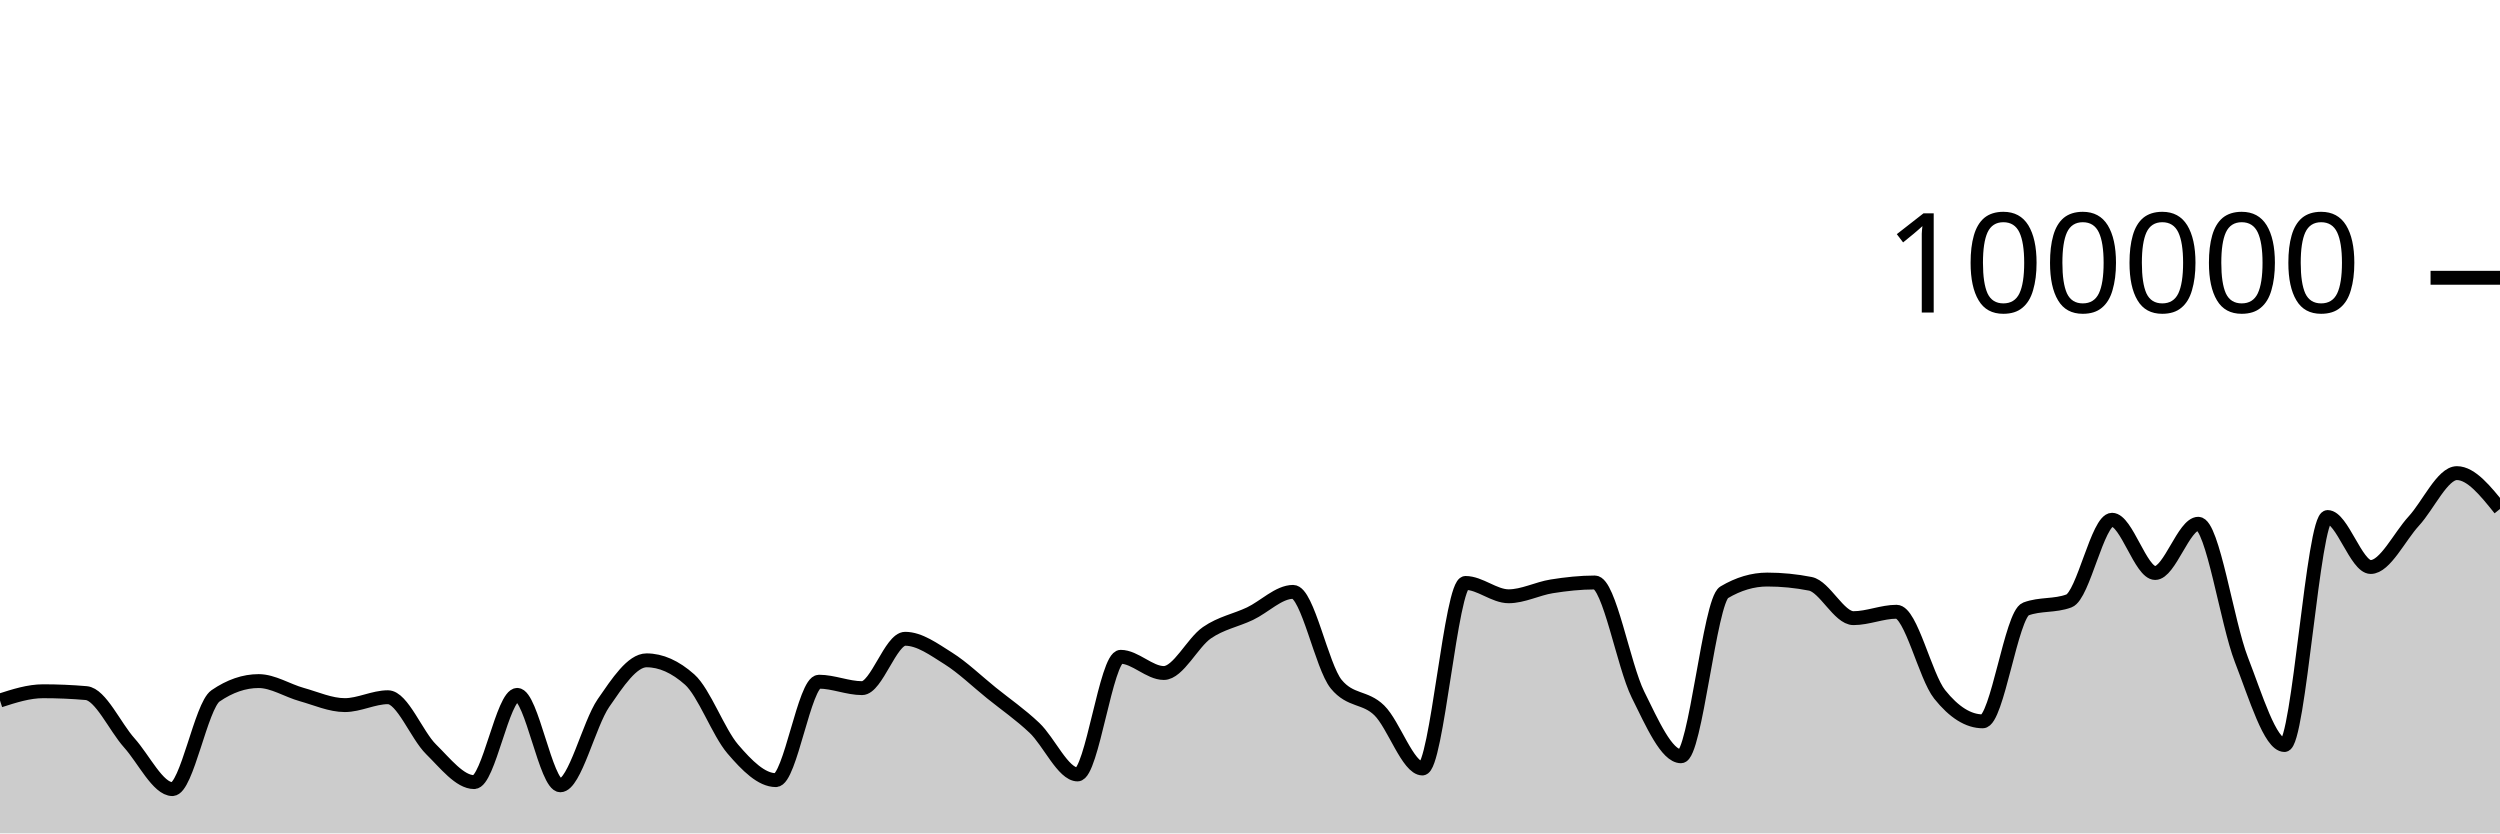
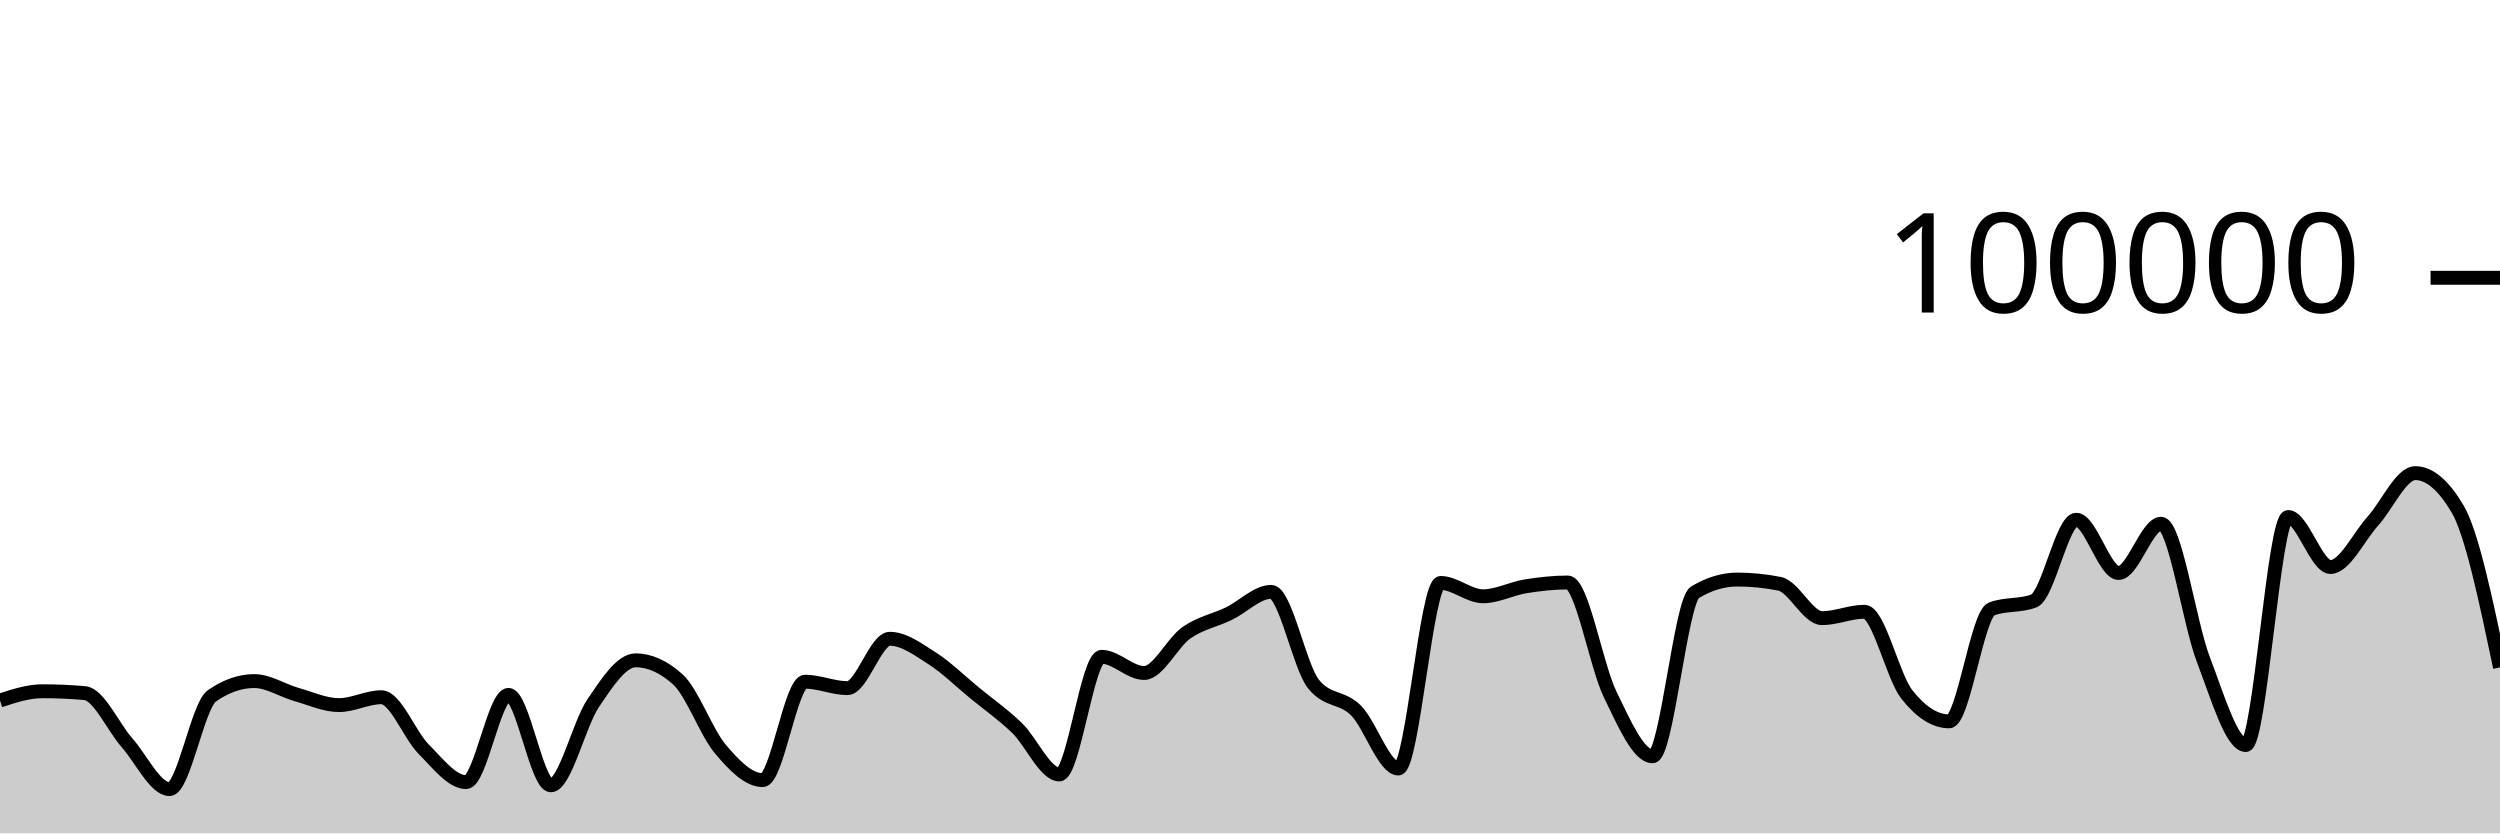
<svg xmlns="http://www.w3.org/2000/svg" viewBox="0 0 180 60">
  <g transform="translate(0,20)">
-     <path class="area" fill="rgba(0, 0, 0, 0.2)" d="M0,30.436C1.034,30.103,2.069,29.77,3.103,29.77C4.138,29.77,5.172,29.814,6.207,29.903C7.241,29.991,8.276,32.335,9.31,33.488C10.345,34.64,11.379,36.816,12.414,36.816C13.448,36.816,14.483,30.812,15.517,30.103C16.552,29.393,17.586,29.038,18.621,29.038C19.655,29.038,20.69,29.719,21.724,30.007C22.759,30.295,23.793,30.768,24.828,30.768C25.862,30.768,26.897,30.2,27.931,30.2C28.966,30.2,30,32.926,31.034,33.945C32.069,34.964,33.103,36.312,34.138,36.312C35.172,36.312,36.207,30.031,37.241,30.031C38.276,30.031,39.31,36.542,40.345,36.542C41.379,36.542,42.414,32.119,43.448,30.62C44.483,29.12,45.517,27.544,46.552,27.544C47.586,27.544,48.621,28.005,49.655,28.926C50.69,29.847,51.724,32.721,52.759,33.928C53.793,35.135,54.828,36.169,55.862,36.169C56.897,36.169,57.931,29.082,58.966,29.082C60,29.082,61.034,29.546,62.069,29.546C63.103,29.546,64.138,25.992,65.172,25.992C66.207,25.992,67.241,26.755,68.276,27.404C69.31,28.053,70.345,29.054,71.379,29.888C72.414,30.722,73.448,31.43,74.483,32.408C75.517,33.387,76.552,35.76,77.586,35.76C78.621,35.76,79.655,27.29,80.69,27.29C81.724,27.29,82.759,28.456,83.793,28.456C84.828,28.456,85.862,26.27,86.897,25.558C87.931,24.846,88.966,24.675,90,24.184C91.034,23.693,92.069,22.615,93.103,22.615C94.138,22.615,95.172,27.998,96.207,29.258C97.241,30.518,98.276,30.135,99.31,31.148C100.345,32.16,101.379,35.332,102.414,35.332C103.448,35.332,104.483,21.972,105.517,21.972C106.552,21.972,107.586,22.932,108.621,22.932C109.655,22.932,110.69,22.383,111.724,22.217C112.759,22.052,113.793,21.939,114.828,21.939C115.862,21.939,116.897,27.917,117.931,30.002C118.966,32.088,120,34.452,121.034,34.452C122.069,34.452,123.103,23.262,124.138,22.648C125.172,22.034,126.207,21.728,127.241,21.728C128.276,21.728,129.31,21.83,130.345,22.034C131.379,22.238,132.414,24.507,133.448,24.507C134.483,24.507,135.517,24.046,136.552,24.046C137.586,24.046,138.621,28.698,139.655,29.994C140.69,31.289,141.724,31.936,142.759,31.936C143.793,31.936,144.828,24.233,145.862,23.846C146.897,23.459,147.931,23.653,148.966,23.266C150,22.879,151.034,17.422,152.069,17.422C153.103,17.422,154.138,21.256,155.172,21.256C156.207,21.256,157.241,17.71,158.276,17.71C159.31,17.71,160.345,24.84,161.379,27.495C162.414,30.151,163.448,33.642,164.483,33.642C165.517,33.642,166.552,17.225,167.586,17.225C168.621,17.225,169.655,20.824,170.69,20.824C171.724,20.824,172.759,18.644,173.793,17.517C174.828,16.391,175.862,14.065,176.897,14.065C177.931,14.065,178.966,15.356,180,16.646L180,40C178.966,40,177.931,40,176.897,40C175.862,40,174.828,40,173.793,40C172.759,40,171.724,40,170.69,40C169.655,40,168.621,40,167.586,40C166.552,40,165.517,40,164.483,40C163.448,40,162.414,40,161.379,40C160.345,40,159.31,40,158.276,40C157.241,40,156.207,40,155.172,40C154.138,40,153.103,40,152.069,40C151.034,40,150,40,148.966,40C147.931,40,146.897,40,145.862,40C144.828,40,143.793,40,142.759,40C141.724,40,140.69,40,139.655,40C138.621,40,137.586,40,136.552,40C135.517,40,134.483,40,133.448,40C132.414,40,131.379,40,130.345,40C129.31,40,128.276,40,127.241,40C126.207,40,125.172,40,124.138,40C123.103,40,122.069,40,121.034,40C120,40,118.966,40,117.931,40C116.897,40,115.862,40,114.828,40C113.793,40,112.759,40,111.724,40C110.69,40,109.655,40,108.621,40C107.586,40,106.552,40,105.517,40C104.483,40,103.448,40,102.414,40C101.379,40,100.345,40,99.31,40C98.276,40,97.241,40,96.207,40C95.172,40,94.138,40,93.103,40C92.069,40,91.034,40,90,40C88.966,40,87.931,40,86.897,40C85.862,40,84.828,40,83.793,40C82.759,40,81.724,40,80.69,40C79.655,40,78.621,40,77.586,40C76.552,40,75.517,40,74.483,40C73.448,40,72.414,40,71.379,40C70.345,40,69.31,40,68.276,40C67.241,40,66.207,40,65.172,40C64.138,40,63.103,40,62.069,40C61.034,40,60,40,58.966,40C57.931,40,56.897,40,55.862,40C54.828,40,53.793,40,52.759,40C51.724,40,50.69,40,49.655,40C48.621,40,47.586,40,46.552,40C45.517,40,44.483,40,43.448,40C42.414,40,41.379,40,40.345,40C39.31,40,38.276,40,37.241,40C36.207,40,35.172,40,34.138,40C33.103,40,32.069,40,31.034,40C30,40,28.966,40,27.931,40C26.897,40,25.862,40,24.828,40C23.793,40,22.759,40,21.724,40C20.69,40,19.655,40,18.621,40C17.586,40,16.552,40,15.517,40C14.483,40,13.448,40,12.414,40C11.379,40,10.345,40,9.31,40C8.276,40,7.241,40,6.207,40C5.172,40,4.138,40,3.103,40C2.069,40,1.034,40,0,40Z" />
-     <path class="line" stroke="black" fill="none" d="M0,30.436C1.034,30.103,2.069,29.77,3.103,29.77C4.138,29.77,5.172,29.814,6.207,29.903C7.241,29.991,8.276,32.335,9.31,33.488C10.345,34.64,11.379,36.816,12.414,36.816C13.448,36.816,14.483,30.812,15.517,30.103C16.552,29.393,17.586,29.038,18.621,29.038C19.655,29.038,20.69,29.719,21.724,30.007C22.759,30.295,23.793,30.768,24.828,30.768C25.862,30.768,26.897,30.2,27.931,30.2C28.966,30.2,30,32.926,31.034,33.945C32.069,34.964,33.103,36.312,34.138,36.312C35.172,36.312,36.207,30.031,37.241,30.031C38.276,30.031,39.31,36.542,40.345,36.542C41.379,36.542,42.414,32.119,43.448,30.62C44.483,29.12,45.517,27.544,46.552,27.544C47.586,27.544,48.621,28.005,49.655,28.926C50.69,29.847,51.724,32.721,52.759,33.928C53.793,35.135,54.828,36.169,55.862,36.169C56.897,36.169,57.931,29.082,58.966,29.082C60,29.082,61.034,29.546,62.069,29.546C63.103,29.546,64.138,25.992,65.172,25.992C66.207,25.992,67.241,26.755,68.276,27.404C69.31,28.053,70.345,29.054,71.379,29.888C72.414,30.722,73.448,31.43,74.483,32.408C75.517,33.387,76.552,35.76,77.586,35.76C78.621,35.76,79.655,27.29,80.69,27.29C81.724,27.29,82.759,28.456,83.793,28.456C84.828,28.456,85.862,26.27,86.897,25.558C87.931,24.846,88.966,24.675,90,24.184C91.034,23.693,92.069,22.615,93.103,22.615C94.138,22.615,95.172,27.998,96.207,29.258C97.241,30.518,98.276,30.135,99.31,31.148C100.345,32.16,101.379,35.332,102.414,35.332C103.448,35.332,104.483,21.972,105.517,21.972C106.552,21.972,107.586,22.932,108.621,22.932C109.655,22.932,110.69,22.383,111.724,22.217C112.759,22.052,113.793,21.939,114.828,21.939C115.862,21.939,116.897,27.917,117.931,30.002C118.966,32.088,120,34.452,121.034,34.452C122.069,34.452,123.103,23.262,124.138,22.648C125.172,22.034,126.207,21.728,127.241,21.728C128.276,21.728,129.31,21.83,130.345,22.034C131.379,22.238,132.414,24.507,133.448,24.507C134.483,24.507,135.517,24.046,136.552,24.046C137.586,24.046,138.621,28.698,139.655,29.994C140.69,31.289,141.724,31.936,142.759,31.936C143.793,31.936,144.828,24.233,145.862,23.846C146.897,23.459,147.931,23.653,148.966,23.266C150,22.879,151.034,17.422,152.069,17.422C153.103,17.422,154.138,21.256,155.172,21.256C156.207,21.256,157.241,17.71,158.276,17.71C159.31,17.71,160.345,24.84,161.379,27.495C162.414,30.151,163.448,33.642,164.483,33.642C165.517,33.642,166.552,17.225,167.586,17.225C168.621,17.225,169.655,20.824,170.69,20.824C171.724,20.824,172.759,18.644,173.793,17.517C174.828,16.391,175.862,14.065,176.897,14.065C177.931,14.065,178.966,15.356,180,16.646" />
+     <path class="area" fill="rgba(0, 0, 0, 0.2)" d="M0,30.436C1.017,30.103,2.034,29.77,3.051,29.77C4.068,29.77,5.085,29.814,6.102,29.903C7.119,29.991,8.136,32.335,9.153,33.488C10.169,34.64,11.186,36.816,12.203,36.816C13.22,36.816,14.237,30.812,15.254,30.103C16.271,29.393,17.288,29.038,18.305,29.038C19.322,29.038,20.339,29.719,21.356,30.007C22.373,30.295,23.39,30.768,24.407,30.768C25.424,30.768,26.441,30.2,27.458,30.2C28.475,30.2,29.492,32.926,30.508,33.945C31.525,34.964,32.542,36.312,33.559,36.312C34.576,36.312,35.593,30.031,36.61,30.031C37.627,30.031,38.644,36.542,39.661,36.542C40.678,36.542,41.695,32.119,42.712,30.62C43.729,29.12,44.746,27.544,45.763,27.544C46.78,27.544,47.797,28.005,48.814,28.926C49.831,29.847,50.847,32.721,51.864,33.928C52.881,35.135,53.898,36.169,54.915,36.169C55.932,36.169,56.949,29.082,57.966,29.082C58.983,29.082,60,29.546,61.017,29.546C62.034,29.546,63.051,25.992,64.068,25.992C65.085,25.992,66.102,26.755,67.119,27.404C68.136,28.053,69.153,29.054,70.169,29.888C71.186,30.722,72.203,31.43,73.22,32.408C74.237,33.387,75.254,35.76,76.271,35.76C77.288,35.76,78.305,27.29,79.322,27.29C80.339,27.29,81.356,28.456,82.373,28.456C83.39,28.456,84.407,26.27,85.424,25.558C86.441,24.846,87.458,24.675,88.475,24.184C89.492,23.693,90.508,22.615,91.525,22.615C92.542,22.615,93.559,27.998,94.576,29.258C95.593,30.518,96.61,30.135,97.627,31.148C98.644,32.16,99.661,35.332,100.678,35.332C101.695,35.332,102.712,21.972,103.729,21.972C104.746,21.972,105.763,22.932,106.78,22.932C107.797,22.932,108.814,22.383,109.831,22.217C110.847,22.052,111.864,21.939,112.881,21.939C113.898,21.939,114.915,27.917,115.932,30.002C116.949,32.088,117.966,34.452,118.983,34.452C120,34.452,121.017,23.262,122.034,22.648C123.051,22.034,124.068,21.728,125.085,21.728C126.102,21.728,127.119,21.83,128.136,22.034C129.153,22.238,130.169,24.507,131.186,24.507C132.203,24.507,133.22,24.046,134.237,24.046C135.254,24.046,136.271,28.698,137.288,29.994C138.305,31.289,139.322,31.936,140.339,31.936C141.356,31.936,142.373,24.233,143.39,23.846C144.407,23.459,145.424,23.653,146.441,23.266C147.458,22.879,148.475,17.422,149.492,17.422C150.508,17.422,151.525,21.256,152.542,21.256C153.559,21.256,154.576,17.71,155.593,17.71C156.61,17.71,157.627,24.84,158.644,27.495C159.661,30.151,160.678,33.642,161.695,33.642C162.712,33.642,163.729,17.225,164.746,17.225C165.763,17.225,166.78,20.824,167.797,20.824C168.814,20.824,169.831,18.644,170.847,17.517C171.864,16.391,172.881,14.065,173.898,14.065C174.915,14.065,175.932,14.926,176.949,16.646C177.966,18.367,178.983,23.21,180,28.052L180,40C178.983,40,177.966,40,176.949,40C175.932,40,174.915,40,173.898,40C172.881,40,171.864,40,170.847,40C169.831,40,168.814,40,167.797,40C166.78,40,165.763,40,164.746,40C163.729,40,162.712,40,161.695,40C160.678,40,159.661,40,158.644,40C157.627,40,156.61,40,155.593,40C154.576,40,153.559,40,152.542,40C151.525,40,150.508,40,149.492,40C148.475,40,147.458,40,146.441,40C145.424,40,144.407,40,143.39,40C142.373,40,141.356,40,140.339,40C139.322,40,138.305,40,137.288,40C136.271,40,135.254,40,134.237,40C133.22,40,132.203,40,131.186,40C130.169,40,129.153,40,128.136,40C127.119,40,126.102,40,125.085,40C124.068,40,123.051,40,122.034,40C121.017,40,120,40,118.983,40C117.966,40,116.949,40,115.932,40C114.915,40,113.898,40,112.881,40C111.864,40,110.847,40,109.831,40C108.814,40,107.797,40,106.78,40C105.763,40,104.746,40,103.729,40C102.712,40,101.695,40,100.678,40C99.661,40,98.644,40,97.627,40C96.61,40,95.593,40,94.576,40C93.559,40,92.542,40,91.525,40C90.508,40,89.492,40,88.475,40C87.458,40,86.441,40,85.424,40C84.407,40,83.39,40,82.373,40C81.356,40,80.339,40,79.322,40C78.305,40,77.288,40,76.271,40C75.254,40,74.237,40,73.22,40C72.203,40,71.186,40,70.169,40C69.153,40,68.136,40,67.119,40C66.102,40,65.085,40,64.068,40C63.051,40,62.034,40,61.017,40C60,40,58.983,40,57.966,40C56.949,40,55.932,40,54.915,40C53.898,40,52.881,40,51.864,40C50.847,40,49.831,40,48.814,40C47.797,40,46.78,40,45.763,40C44.746,40,43.729,40,42.712,40C41.695,40,40.678,40,39.661,40C38.644,40,37.627,40,36.61,40C35.593,40,34.576,40,33.559,40C32.542,40,31.525,40,30.508,40C29.492,40,28.475,40,27.458,40C26.441,40,25.424,40,24.407,40C23.39,40,22.373,40,21.356,40C20.339,40,19.322,40,18.305,40C17.288,40,16.271,40,15.254,40C14.237,40,13.22,40,12.203,40C11.186,40,10.169,40,9.153,40C8.136,40,7.119,40,6.102,40C5.085,40,4.068,40,3.051,40C2.034,40,1.017,40,0,40Z" />
+     <path class="line" stroke="black" fill="none" d="M0,30.436C1.017,30.103,2.034,29.77,3.051,29.77C4.068,29.77,5.085,29.814,6.102,29.903C7.119,29.991,8.136,32.335,9.153,33.488C10.169,34.64,11.186,36.816,12.203,36.816C13.22,36.816,14.237,30.812,15.254,30.103C16.271,29.393,17.288,29.038,18.305,29.038C19.322,29.038,20.339,29.719,21.356,30.007C22.373,30.295,23.39,30.768,24.407,30.768C25.424,30.768,26.441,30.2,27.458,30.2C28.475,30.2,29.492,32.926,30.508,33.945C31.525,34.964,32.542,36.312,33.559,36.312C34.576,36.312,35.593,30.031,36.61,30.031C37.627,30.031,38.644,36.542,39.661,36.542C40.678,36.542,41.695,32.119,42.712,30.62C43.729,29.12,44.746,27.544,45.763,27.544C46.78,27.544,47.797,28.005,48.814,28.926C49.831,29.847,50.847,32.721,51.864,33.928C52.881,35.135,53.898,36.169,54.915,36.169C55.932,36.169,56.949,29.082,57.966,29.082C58.983,29.082,60,29.546,61.017,29.546C62.034,29.546,63.051,25.992,64.068,25.992C65.085,25.992,66.102,26.755,67.119,27.404C68.136,28.053,69.153,29.054,70.169,29.888C71.186,30.722,72.203,31.43,73.22,32.408C74.237,33.387,75.254,35.76,76.271,35.76C77.288,35.76,78.305,27.29,79.322,27.29C80.339,27.29,81.356,28.456,82.373,28.456C83.39,28.456,84.407,26.27,85.424,25.558C86.441,24.846,87.458,24.675,88.475,24.184C89.492,23.693,90.508,22.615,91.525,22.615C92.542,22.615,93.559,27.998,94.576,29.258C95.593,30.518,96.61,30.135,97.627,31.148C98.644,32.16,99.661,35.332,100.678,35.332C101.695,35.332,102.712,21.972,103.729,21.972C104.746,21.972,105.763,22.932,106.78,22.932C107.797,22.932,108.814,22.383,109.831,22.217C110.847,22.052,111.864,21.939,112.881,21.939C113.898,21.939,114.915,27.917,115.932,30.002C116.949,32.088,117.966,34.452,118.983,34.452C120,34.452,121.017,23.262,122.034,22.648C123.051,22.034,124.068,21.728,125.085,21.728C126.102,21.728,127.119,21.83,128.136,22.034C129.153,22.238,130.169,24.507,131.186,24.507C132.203,24.507,133.22,24.046,134.237,24.046C135.254,24.046,136.271,28.698,137.288,29.994C138.305,31.289,139.322,31.936,140.339,31.936C141.356,31.936,142.373,24.233,143.39,23.846C144.407,23.459,145.424,23.653,146.441,23.266C147.458,22.879,148.475,17.422,149.492,17.422C150.508,17.422,151.525,21.256,152.542,21.256C153.559,21.256,154.576,17.71,155.593,17.71C156.61,17.71,157.627,24.84,158.644,27.495C159.661,30.151,160.678,33.642,161.695,33.642C162.712,33.642,163.729,17.225,164.746,17.225C165.763,17.225,166.78,20.824,167.797,20.824C168.814,20.824,169.831,18.644,170.847,17.517C171.864,16.391,172.881,14.065,173.898,14.065C174.915,14.065,175.932,14.926,176.949,16.646C177.966,18.367,178.983,23.21,180,28.052" />
    <path class="axis-ceiling" stroke-width="1" stroke="black" fill="none" d="M175,0L180,0" />
    <text class="axis-ceiling-label" font-family="sans-serif" text-anchor="end" font-size="10px" x="170" y="2.5">100000</text>
  </g>
</svg>
